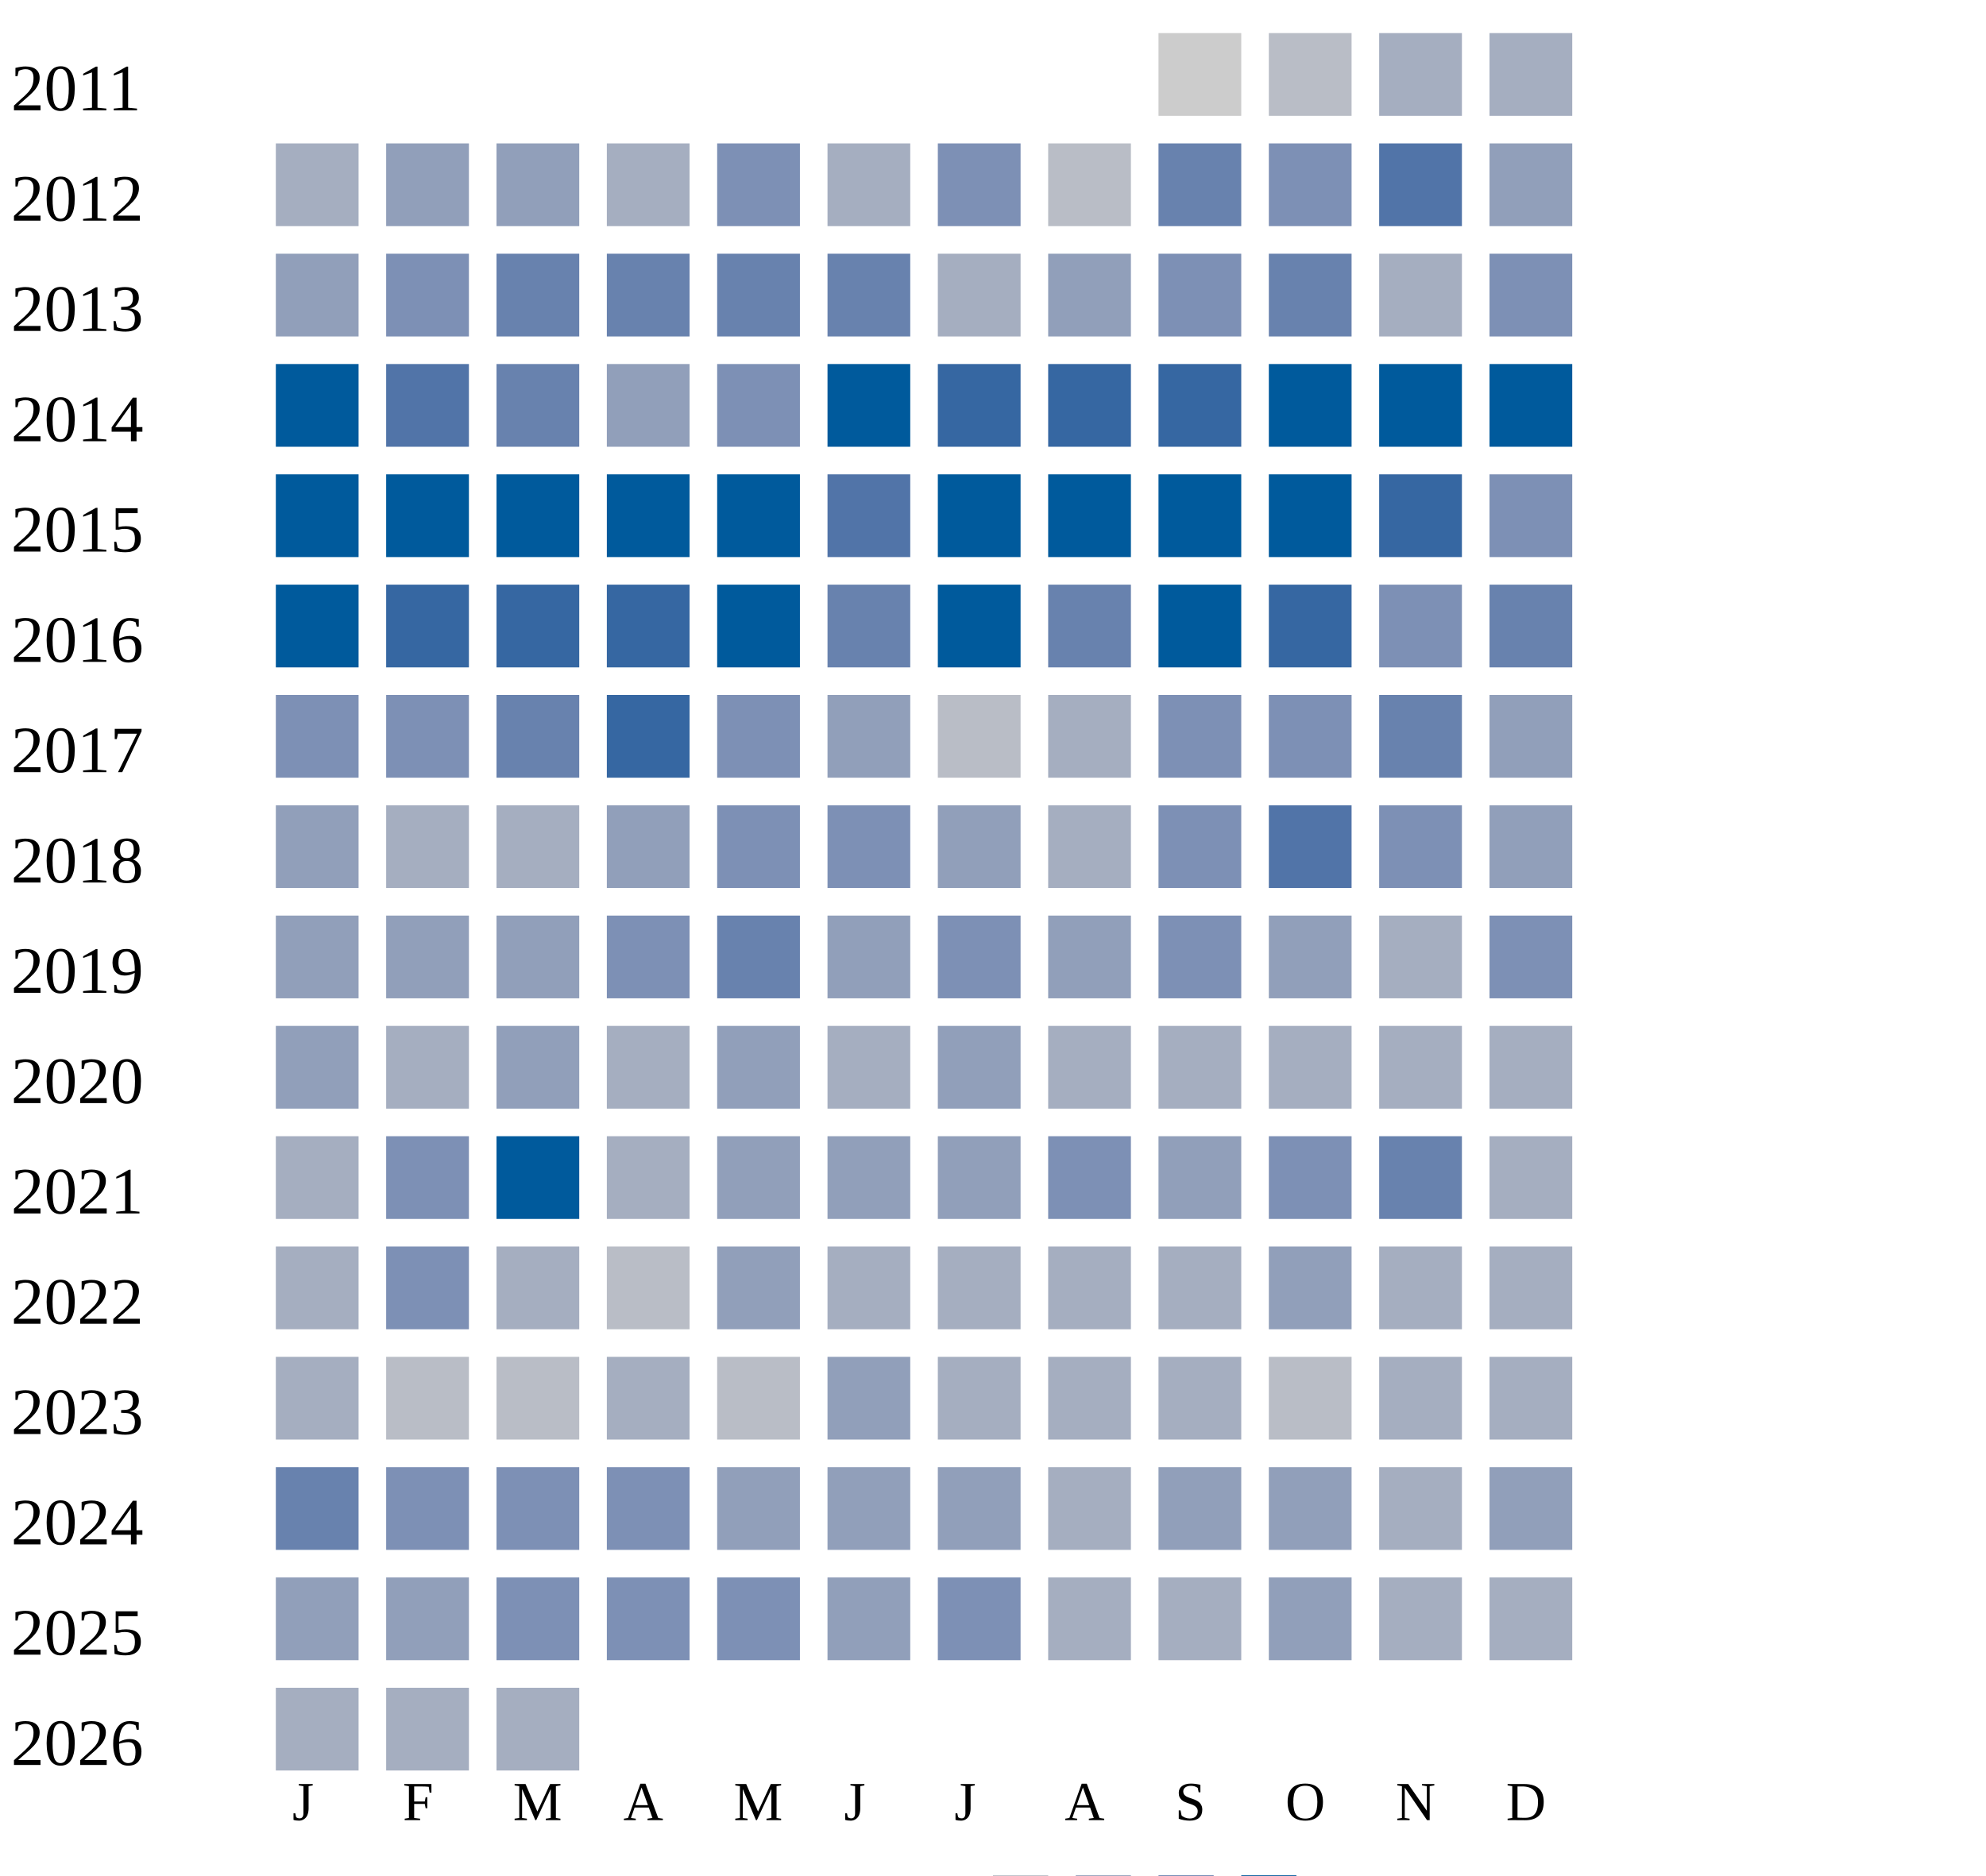
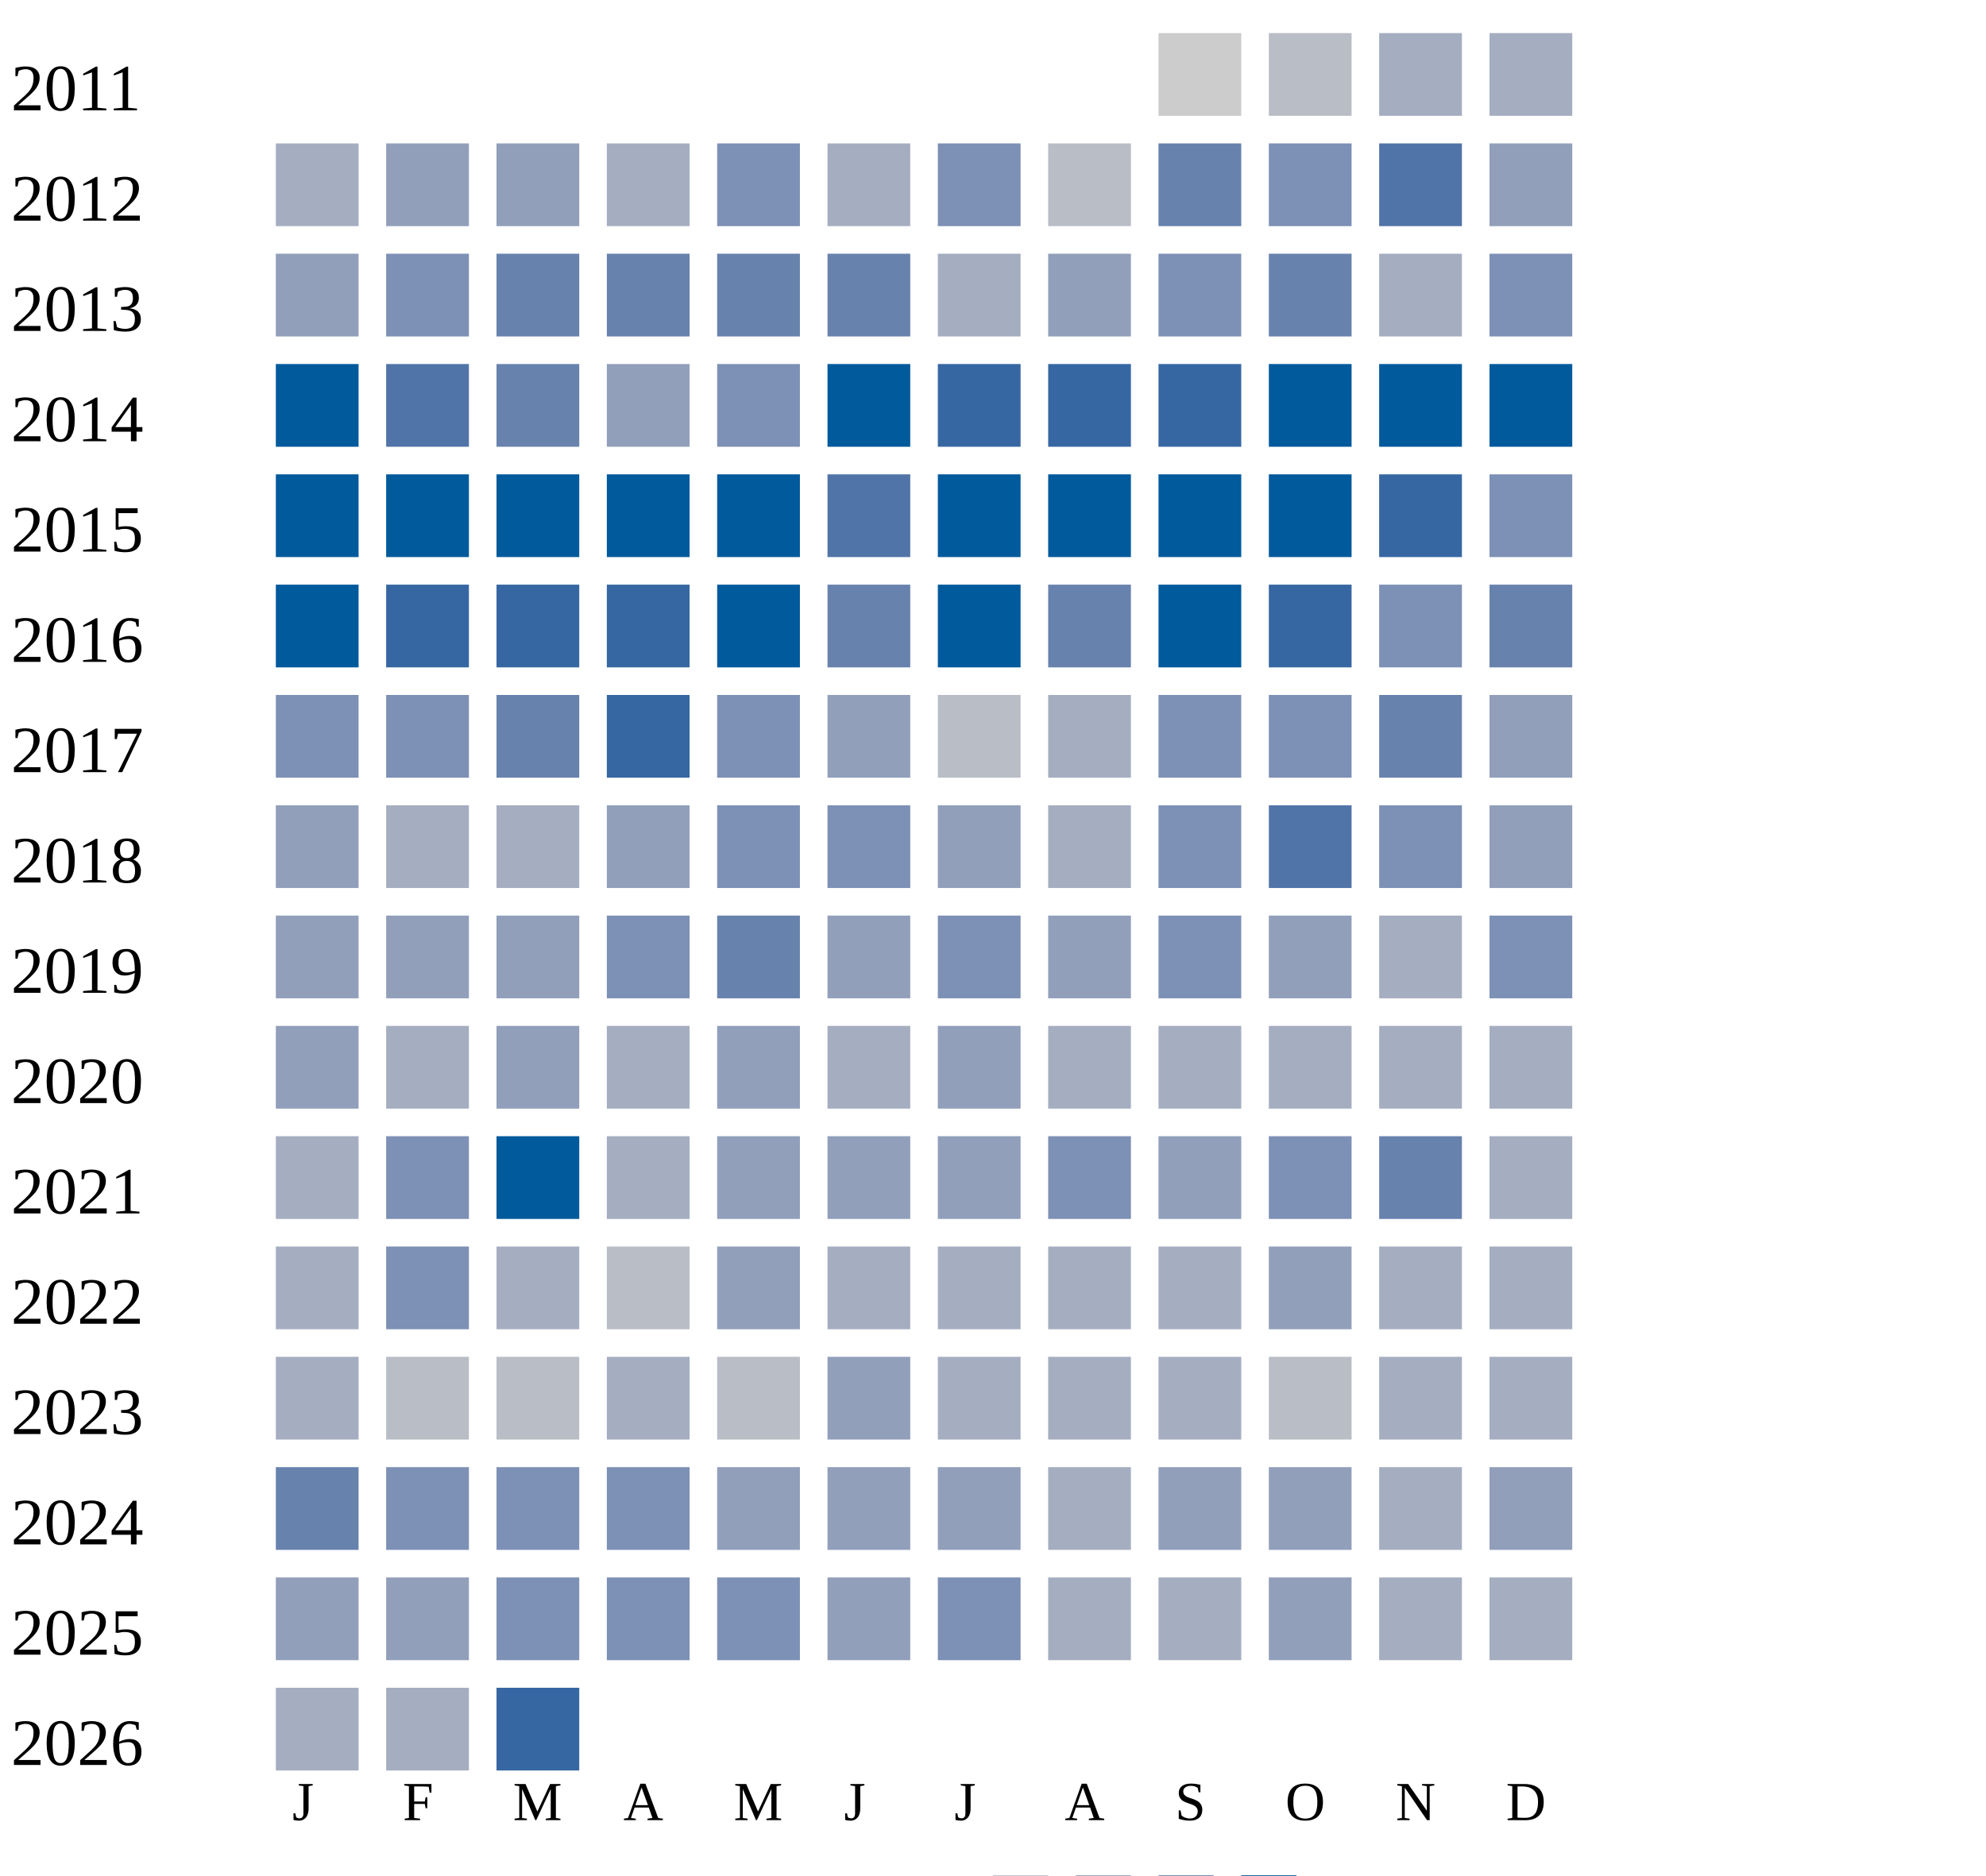
<svg xmlns="http://www.w3.org/2000/svg" width="360" height="340">
  <g transform="translate(0 0)">
    <text x="2" y="20">2011</text>
    <rect x="210" y="6" width="15" height="15" fill="#cccccc" />
    <rect x="230" y="6" width="15" height="15" fill="#b9bdc6" />
    <rect x="250" y="6" width="15" height="15" fill="#a5aec0" />
    <rect x="270" y="6" width="15" height="15" fill="#a5aec0" />
  </g>
  <g transform="translate(0 20)">
    <text x="2" y="20">2012</text>
    <rect x="50" y="6" width="15" height="15" fill="#a5aec0" />
    <rect x="70" y="6" width="15" height="15" fill="#919fba" />
    <rect x="90" y="6" width="15" height="15" fill="#919fba" />
    <rect x="110" y="6" width="15" height="15" fill="#a5aec0" />
    <rect x="130" y="6" width="15" height="15" fill="#7d90b5" />
    <rect x="150" y="6" width="15" height="15" fill="#a5aec0" />
    <rect x="170" y="6" width="15" height="15" fill="#7d90b5" />
    <rect x="190" y="6" width="15" height="15" fill="#b9bdc6" />
    <rect x="210" y="6" width="15" height="15" fill="#6882ae" />
    <rect x="230" y="6" width="15" height="15" fill="#7d90b5" />
    <rect x="250" y="6" width="15" height="15" fill="#5174a8" />
    <rect x="270" y="6" width="15" height="15" fill="#919fba" />
  </g>
  <g transform="translate(0 40)">
    <text x="2" y="20">2013</text>
    <rect x="50" y="6" width="15" height="15" fill="#919fba" />
    <rect x="70" y="6" width="15" height="15" fill="#7d90b5" />
    <rect x="90" y="6" width="15" height="15" fill="#6882ae" />
    <rect x="110" y="6" width="15" height="15" fill="#6882ae" />
    <rect x="130" y="6" width="15" height="15" fill="#6882ae" />
    <rect x="150" y="6" width="15" height="15" fill="#6882ae" />
    <rect x="170" y="6" width="15" height="15" fill="#a5aec0" />
    <rect x="190" y="6" width="15" height="15" fill="#919fba" />
    <rect x="210" y="6" width="15" height="15" fill="#7d90b5" />
    <rect x="230" y="6" width="15" height="15" fill="#6882ae" />
    <rect x="250" y="6" width="15" height="15" fill="#a5aec0" />
    <rect x="270" y="6" width="15" height="15" fill="#7d90b5" />
  </g>
  <g transform="translate(0 60)">
    <text x="2" y="20">2014</text>
    <rect x="50" y="6" width="15" height="15" fill="#005a9c" />
    <rect x="70" y="6" width="15" height="15" fill="#5174a8" />
    <rect x="90" y="6" width="15" height="15" fill="#6882ae" />
    <rect x="110" y="6" width="15" height="15" fill="#919fba" />
    <rect x="130" y="6" width="15" height="15" fill="#7d90b5" />
    <rect x="150" y="6" width="15" height="15" fill="#005a9c" />
    <rect x="170" y="6" width="15" height="15" fill="#3667a2" />
    <rect x="190" y="6" width="15" height="15" fill="#3667a2" />
    <rect x="210" y="6" width="15" height="15" fill="#3667a2" />
    <rect x="230" y="6" width="15" height="15" fill="#005a9c" />
    <rect x="250" y="6" width="15" height="15" fill="#005a9c" />
    <rect x="270" y="6" width="15" height="15" fill="#005a9c" />
  </g>
  <g transform="translate(0 80)">
    <text x="2" y="20">2015</text>
    <rect x="50" y="6" width="15" height="15" fill="#005a9c" />
    <rect x="70" y="6" width="15" height="15" fill="#005a9c" />
    <rect x="90" y="6" width="15" height="15" fill="#005a9c" />
    <rect x="110" y="6" width="15" height="15" fill="#005a9c" />
    <rect x="130" y="6" width="15" height="15" fill="#005a9c" />
    <rect x="150" y="6" width="15" height="15" fill="#5174a8" />
    <rect x="170" y="6" width="15" height="15" fill="#005a9c" />
    <rect x="190" y="6" width="15" height="15" fill="#005a9c" />
    <rect x="210" y="6" width="15" height="15" fill="#005a9c" />
    <rect x="230" y="6" width="15" height="15" fill="#005a9c" />
    <rect x="250" y="6" width="15" height="15" fill="#3667a2" />
    <rect x="270" y="6" width="15" height="15" fill="#7d90b5" />
  </g>
  <g transform="translate(0 100)">
    <text x="2" y="20">2016</text>
    <rect x="50" y="6" width="15" height="15" fill="#005a9c" />
    <rect x="70" y="6" width="15" height="15" fill="#3667a2" />
    <rect x="90" y="6" width="15" height="15" fill="#3667a2" />
    <rect x="110" y="6" width="15" height="15" fill="#3667a2" />
    <rect x="130" y="6" width="15" height="15" fill="#005a9c" />
    <rect x="150" y="6" width="15" height="15" fill="#6882ae" />
    <rect x="170" y="6" width="15" height="15" fill="#005a9c" />
    <rect x="190" y="6" width="15" height="15" fill="#6882ae" />
    <rect x="210" y="6" width="15" height="15" fill="#005a9c" />
    <rect x="230" y="6" width="15" height="15" fill="#3667a2" />
    <rect x="250" y="6" width="15" height="15" fill="#7d90b5" />
    <rect x="270" y="6" width="15" height="15" fill="#6882ae" />
  </g>
  <g transform="translate(0 120)">
    <text x="2" y="20">2017</text>
    <rect x="50" y="6" width="15" height="15" fill="#7d90b5" />
    <rect x="70" y="6" width="15" height="15" fill="#7d90b5" />
    <rect x="90" y="6" width="15" height="15" fill="#6882ae" />
    <rect x="110" y="6" width="15" height="15" fill="#3667a2" />
    <rect x="130" y="6" width="15" height="15" fill="#7d90b5" />
    <rect x="150" y="6" width="15" height="15" fill="#919fba" />
    <rect x="170" y="6" width="15" height="15" fill="#b9bdc6" />
    <rect x="190" y="6" width="15" height="15" fill="#a5aec0" />
    <rect x="210" y="6" width="15" height="15" fill="#7d90b5" />
    <rect x="230" y="6" width="15" height="15" fill="#7d90b5" />
    <rect x="250" y="6" width="15" height="15" fill="#6882ae" />
    <rect x="270" y="6" width="15" height="15" fill="#919fba" />
  </g>
  <g transform="translate(0 140)">
    <text x="2" y="20">2018</text>
    <rect x="50" y="6" width="15" height="15" fill="#919fba" />
    <rect x="70" y="6" width="15" height="15" fill="#a5aec0" />
    <rect x="90" y="6" width="15" height="15" fill="#a5aec0" />
    <rect x="110" y="6" width="15" height="15" fill="#919fba" />
    <rect x="130" y="6" width="15" height="15" fill="#7d90b5" />
    <rect x="150" y="6" width="15" height="15" fill="#7d90b5" />
    <rect x="170" y="6" width="15" height="15" fill="#919fba" />
    <rect x="190" y="6" width="15" height="15" fill="#a5aec0" />
    <rect x="210" y="6" width="15" height="15" fill="#7d90b5" />
    <rect x="230" y="6" width="15" height="15" fill="#5174a8" />
    <rect x="250" y="6" width="15" height="15" fill="#7d90b5" />
    <rect x="270" y="6" width="15" height="15" fill="#919fba" />
  </g>
  <g transform="translate(0 160)">
    <text x="2" y="20">2019</text>
    <rect x="50" y="6" width="15" height="15" fill="#919fba" />
    <rect x="70" y="6" width="15" height="15" fill="#919fba" />
    <rect x="90" y="6" width="15" height="15" fill="#919fba" />
    <rect x="110" y="6" width="15" height="15" fill="#7d90b5" />
    <rect x="130" y="6" width="15" height="15" fill="#6882ae" />
    <rect x="150" y="6" width="15" height="15" fill="#919fba" />
    <rect x="170" y="6" width="15" height="15" fill="#7d90b5" />
    <rect x="190" y="6" width="15" height="15" fill="#919fba" />
    <rect x="210" y="6" width="15" height="15" fill="#7d90b5" />
    <rect x="230" y="6" width="15" height="15" fill="#919fba" />
    <rect x="250" y="6" width="15" height="15" fill="#a5aec0" />
    <rect x="270" y="6" width="15" height="15" fill="#7d90b5" />
  </g>
  <g transform="translate(0 180)">
    <text x="2" y="20">2020</text>
    <rect x="50" y="6" width="15" height="15" fill="#919fba" />
    <rect x="70" y="6" width="15" height="15" fill="#a5aec0" />
    <rect x="90" y="6" width="15" height="15" fill="#919fba" />
    <rect x="110" y="6" width="15" height="15" fill="#a5aec0" />
    <rect x="130" y="6" width="15" height="15" fill="#919fba" />
    <rect x="150" y="6" width="15" height="15" fill="#a5aec0" />
    <rect x="170" y="6" width="15" height="15" fill="#919fba" />
    <rect x="190" y="6" width="15" height="15" fill="#a5aec0" />
    <rect x="210" y="6" width="15" height="15" fill="#a5aec0" />
    <rect x="230" y="6" width="15" height="15" fill="#a5aec0" />
    <rect x="250" y="6" width="15" height="15" fill="#a5aec0" />
    <rect x="270" y="6" width="15" height="15" fill="#a5aec0" />
  </g>
  <g transform="translate(0 200)">
    <text x="2" y="20">2021</text>
    <rect x="50" y="6" width="15" height="15" fill="#a5aec0" />
    <rect x="70" y="6" width="15" height="15" fill="#7d90b5" />
    <rect x="90" y="6" width="15" height="15" fill="#005a9c" />
    <rect x="110" y="6" width="15" height="15" fill="#a5aec0" />
    <rect x="130" y="6" width="15" height="15" fill="#919fba" />
    <rect x="150" y="6" width="15" height="15" fill="#919fba" />
    <rect x="170" y="6" width="15" height="15" fill="#919fba" />
    <rect x="190" y="6" width="15" height="15" fill="#7d90b5" />
    <rect x="210" y="6" width="15" height="15" fill="#919fba" />
    <rect x="230" y="6" width="15" height="15" fill="#7d90b5" />
    <rect x="250" y="6" width="15" height="15" fill="#6882ae" />
    <rect x="270" y="6" width="15" height="15" fill="#a5aec0" />
  </g>
  <g transform="translate(0 220)">
    <text x="2" y="20">2022</text>
    <rect x="50" y="6" width="15" height="15" fill="#a5aec0" />
    <rect x="70" y="6" width="15" height="15" fill="#7d90b5" />
    <rect x="90" y="6" width="15" height="15" fill="#a5aec0" />
    <rect x="110" y="6" width="15" height="15" fill="#b9bdc6" />
    <rect x="130" y="6" width="15" height="15" fill="#919fba" />
    <rect x="150" y="6" width="15" height="15" fill="#a5aec0" />
    <rect x="170" y="6" width="15" height="15" fill="#a5aec0" />
    <rect x="190" y="6" width="15" height="15" fill="#a5aec0" />
    <rect x="210" y="6" width="15" height="15" fill="#a5aec0" />
    <rect x="230" y="6" width="15" height="15" fill="#919fba" />
    <rect x="250" y="6" width="15" height="15" fill="#a5aec0" />
    <rect x="270" y="6" width="15" height="15" fill="#a5aec0" />
  </g>
  <g transform="translate(0 240)">
    <text x="2" y="20">2023</text>
    <rect x="50" y="6" width="15" height="15" fill="#a5aec0" />
    <rect x="70" y="6" width="15" height="15" fill="#b9bdc6" />
    <rect x="90" y="6" width="15" height="15" fill="#b9bdc6" />
    <rect x="110" y="6" width="15" height="15" fill="#a5aec0" />
    <rect x="130" y="6" width="15" height="15" fill="#b9bdc6" />
    <rect x="150" y="6" width="15" height="15" fill="#919fba" />
    <rect x="170" y="6" width="15" height="15" fill="#a5aec0" />
    <rect x="190" y="6" width="15" height="15" fill="#a5aec0" />
    <rect x="210" y="6" width="15" height="15" fill="#a5aec0" />
    <rect x="230" y="6" width="15" height="15" fill="#b9bdc6" />
    <rect x="250" y="6" width="15" height="15" fill="#a5aec0" />
    <rect x="270" y="6" width="15" height="15" fill="#a5aec0" />
  </g>
  <g transform="translate(0 260)">
    <text x="2" y="20">2024</text>
    <rect x="50" y="6" width="15" height="15" fill="#6882ae" />
    <rect x="70" y="6" width="15" height="15" fill="#7d90b5" />
    <rect x="90" y="6" width="15" height="15" fill="#7d90b5" />
    <rect x="110" y="6" width="15" height="15" fill="#7d90b5" />
    <rect x="130" y="6" width="15" height="15" fill="#919fba" />
    <rect x="150" y="6" width="15" height="15" fill="#919fba" />
    <rect x="170" y="6" width="15" height="15" fill="#919fba" />
    <rect x="190" y="6" width="15" height="15" fill="#a5aec0" />
    <rect x="210" y="6" width="15" height="15" fill="#919fba" />
    <rect x="230" y="6" width="15" height="15" fill="#919fba" />
    <rect x="250" y="6" width="15" height="15" fill="#a5aec0" />
    <rect x="270" y="6" width="15" height="15" fill="#919fba" />
  </g>
  <g transform="translate(0 280)">
    <text x="2" y="20">2025</text>
    <rect x="50" y="6" width="15" height="15" fill="#919fba" />
    <rect x="70" y="6" width="15" height="15" fill="#919fba" />
    <rect x="90" y="6" width="15" height="15" fill="#7d90b5" />
    <rect x="110" y="6" width="15" height="15" fill="#7d90b5" />
    <rect x="130" y="6" width="15" height="15" fill="#7d90b5" />
    <rect x="150" y="6" width="15" height="15" fill="#919fba" />
    <rect x="170" y="6" width="15" height="15" fill="#7d90b5" />
    <rect x="190" y="6" width="15" height="15" fill="#a5aec0" />
    <rect x="210" y="6" width="15" height="15" fill="#a5aec0" />
    <rect x="230" y="6" width="15" height="15" fill="#919fba" />
    <rect x="250" y="6" width="15" height="15" fill="#a5aec0" />
    <rect x="270" y="6" width="15" height="15" fill="#a5aec0" />
  </g>
  <g transform="translate(0 300)">
    <text x="2" y="20">2026</text>
    <rect x="50" y="6" width="15" height="15" fill="#a5aec0" />
    <rect x="70" y="6" width="15" height="15" fill="#a5aec0" />
-     <rect x="90" y="6" width="15" height="15" fill="#a5aec0" />
+     <rect x="90" y="6" width="15" height="15" fill="#3667a2" />
  </g>
  <text style="font-size: 10px; text-align: center" x="53" y="330">J</text>
  <text style="font-size: 10px; text-align: center" x="73" y="330">F</text>
  <text style="font-size: 10px; text-align: center" x="93" y="330">M</text>
  <text style="font-size: 10px; text-align: center" x="113" y="330">A</text>
  <text style="font-size: 10px; text-align: center" x="133" y="330">M</text>
  <text style="font-size: 10px; text-align: center" x="153" y="330">J</text>
  <text style="font-size: 10px; text-align: center" x="173" y="330">J</text>
  <text style="font-size: 10px; text-align: center" x="193" y="330">A</text>
  <text style="font-size: 10px; text-align: center" x="213" y="330">S</text>
  <text style="font-size: 10px; text-align: center" x="233" y="330">O</text>
  <text style="font-size: 10px; text-align: center" x="253" y="330">N</text>
  <text style="font-size: 10px; text-align: center" x="273" y="330">D</text>
  <text style="font-size: 10px;" x="155" y="349">Less</text>
  <rect fill="#b9bdc6" width="10" height="10" x="180" y="340" />
  <rect fill="#919fba" width="10" height="10" x="195" y="340" />
  <rect fill="#6882ae" width="10" height="10" x="210" y="340" />
  <rect fill="#005a9c" width="10" height="10" x="225" y="340" />
  <text x="240" y="349" style="font-size: 10px;">More</text>
</svg>
